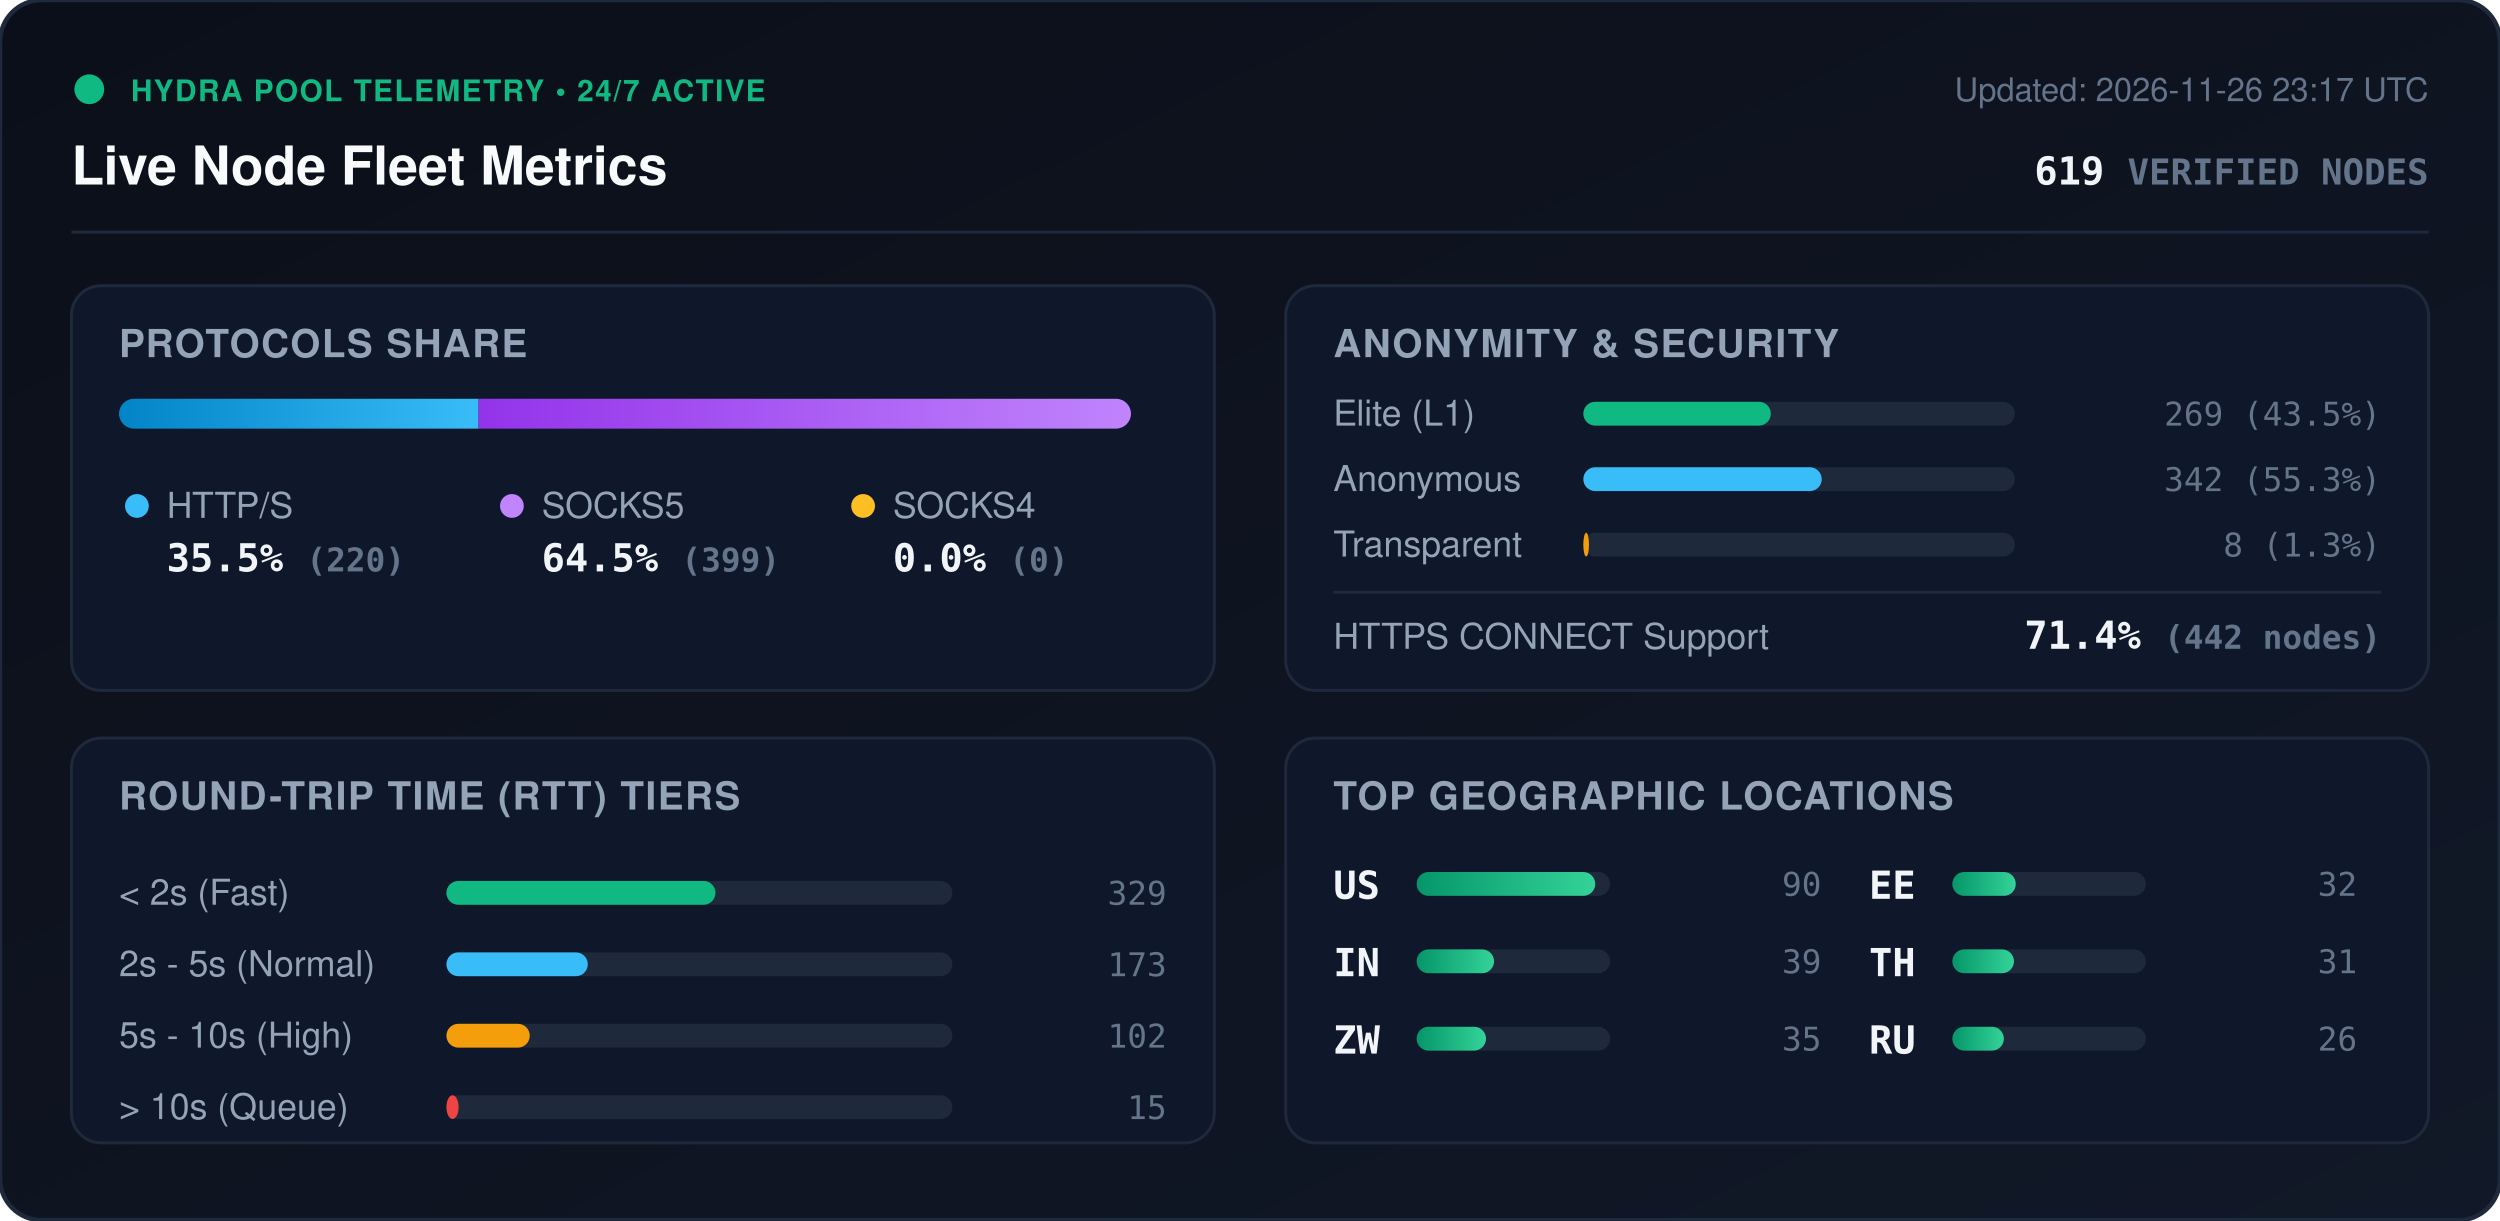
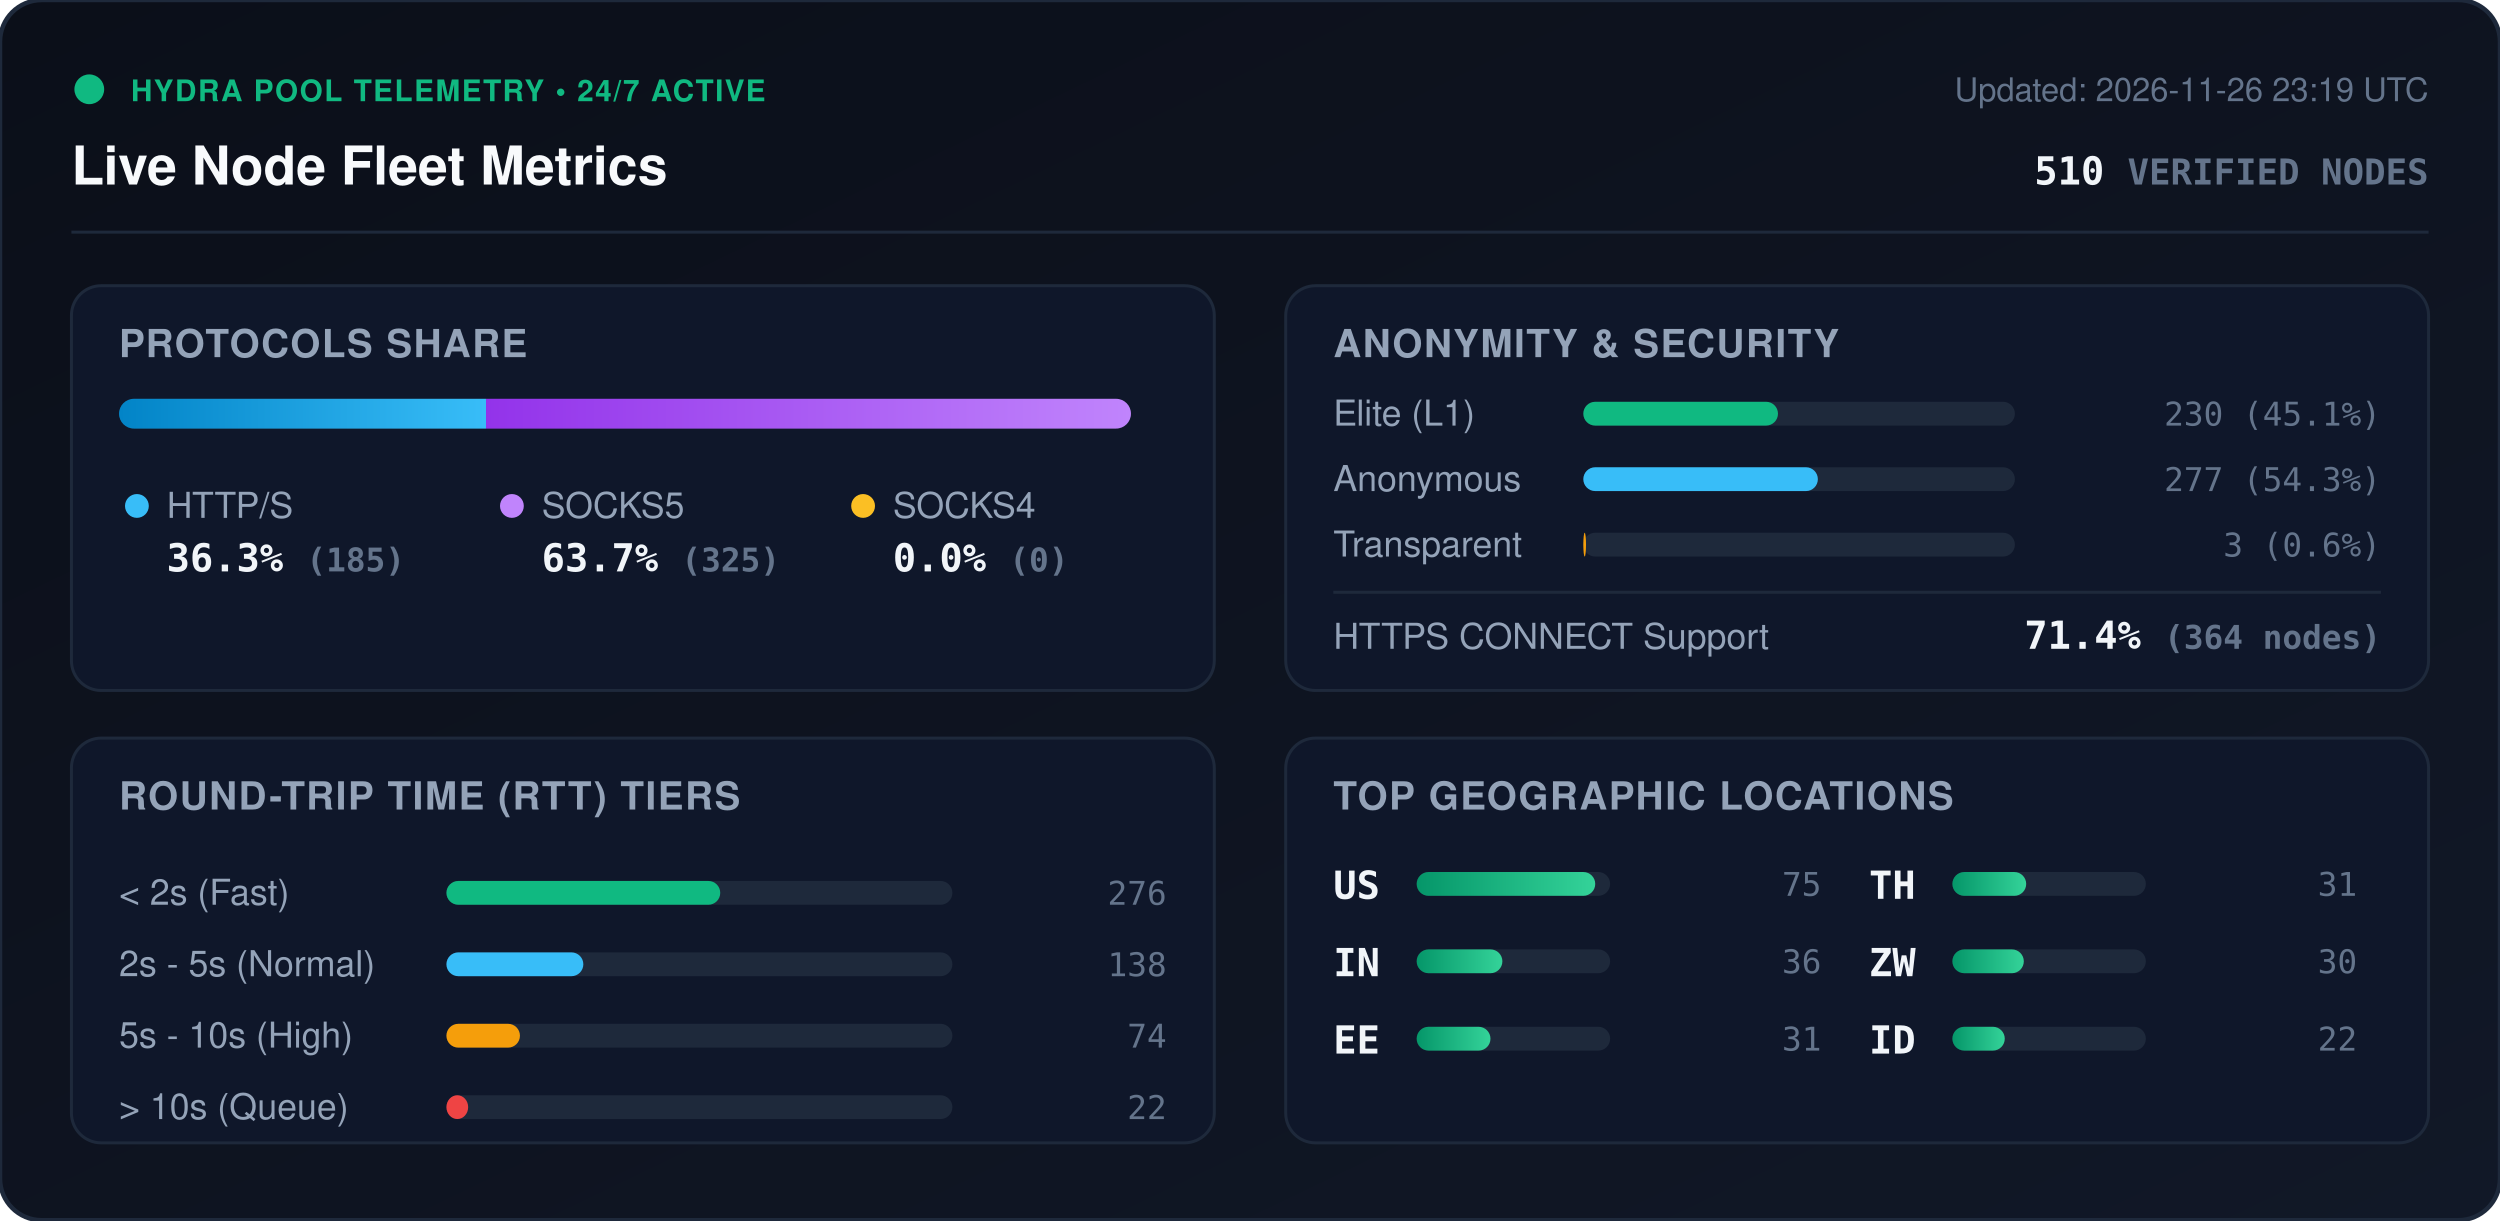
<svg xmlns="http://www.w3.org/2000/svg" viewBox="0 0 840 410" width="840" height="410" style="max-width: 100%; height: auto;">
  <defs>
    <linearGradient id="bg" x1="0%" y1="0%" x2="100%" y2="100%">
      <stop offset="0%" stop-color="#0b0f19" />
      <stop offset="100%" stop-color="#111827" />
    </linearGradient>
    <linearGradient id="bar-http" x1="0%" y1="0%" x2="100%" y2="0%">
      <stop offset="0%" stop-color="#0284c7" />
      <stop offset="100%" stop-color="#38bdf8" />
    </linearGradient>
    <linearGradient id="bar-socks5" x1="0%" y1="0%" x2="100%" y2="0%">
      <stop offset="0%" stop-color="#9333ea" />
      <stop offset="100%" stop-color="#c084fc" />
    </linearGradient>
    <linearGradient id="bar-socks4" x1="0%" y1="0%" x2="100%" y2="0%">
      <stop offset="0%" stop-color="#d97706" />
      <stop offset="100%" stop-color="#fbbf24" />
    </linearGradient>
    <linearGradient id="bar-green" x1="0%" y1="0%" x2="100%" y2="0%">
      <stop offset="0%" stop-color="#059669" />
      <stop offset="100%" stop-color="#34d399" />
    </linearGradient>
    <clipPath id="prog-track-clip">
      <rect width="340.0" height="10" rx="5" />
    </clipPath>
    <style>
      .title { font: 700 18px -apple-system, BlinkMacSystemFont, 'Segoe UI', Helvetica, Arial, sans-serif; fill: #f8fafc; }
      .sub { font: 500 11px -apple-system, BlinkMacSystemFont, 'Segoe UI', Helvetica, Arial, sans-serif; fill: #64748b; }
      .section-hdr { font: 600 13px -apple-system, BlinkMacSystemFont, 'Segoe UI', Helvetica, Arial, sans-serif; fill: #94a3b8; letter-spacing: 0.5px; }
      .metric-val { font: 700 13px -apple-system, BlinkMacSystemFont, 'Segoe UI', Helvetica, Arial, sans-serif; fill: #f1f5f9; }
      .metric-lbl { font: 500 12px -apple-system, BlinkMacSystemFont, 'Segoe UI', Helvetica, Arial, sans-serif; fill: #94a3b8; }
      .badge-txt { font: 700 10px -apple-system, BlinkMacSystemFont, 'Segoe UI', Helvetica, Arial, sans-serif; fill: #10b981; letter-spacing: 0.5px; }
      .mono { font-family: ui-monospace, SFMono-Regular, Menlo, Monaco, Consolas, monospace; }
      .pulse { animation: beacon 2s infinite ease-in-out; }
      @keyframes beacon { 0%, 100% { opacity: 1; } 50% { opacity: 0.35; } }
    </style>
  </defs>
  <rect width="840" height="410" rx="14" fill="url(#bg)" stroke="#1e293b" stroke-width="1.5" />
  <g transform="translate(24, 24)">
    <circle cx="6" cy="6" r="5" fill="#10b981" class="pulse" />
    <text x="20" y="10" class="badge-txt">HYDRA POOL TELEMETRY • 24/7 ACTIVE</text>
    <text x="0" y="38" class="title">Live Node Fleet Metrics</text>
-     <text x="792" y="10" text-anchor="end" class="sub">Updated: 2026-11-26 23:17 UTC</text>
-     <text x="792" y="38" text-anchor="end" class="metric-val mono" fill="#38bdf8">619 <tspan font-size="12" fill="#64748b">VERIFIED NODES</tspan>
+     <text x="792" y="10" text-anchor="end" class="sub">Updated: 2026-11-26 23:19 UTC</text>
+     <text x="792" y="38" text-anchor="end" class="metric-val mono" fill="#38bdf8">510 <tspan font-size="12" fill="#64748b">VERIFIED NODES</tspan>
    </text>
  </g>
  <line x1="24" y1="78" x2="816" y2="78" stroke="#1e293b" stroke-width="1" />
  <g transform="translate(24, 96)">
    <rect width="384" height="136" rx="10" fill="#0f172a" stroke="#1e293b" />
    <text x="16" y="24" class="section-hdr">PROTOCOLS SHARE</text>
    <g transform="translate(16, 38)">
      <rect width="340.0" height="10" rx="5" fill="#1e293b" />
      <g clip-path="url(#prog-track-clip)">
-         <rect x="0" width="120.8" height="10" fill="url(#bar-http)" />
-         <rect x="120.8" width="219.2" height="10" fill="url(#bar-socks5)" />
+         <rect x="0" width="123.3" height="10" fill="url(#bar-http)" />
+         <rect x="123.3" width="216.7" height="10" fill="url(#bar-socks5)" />
        <rect x="340.0" width="0.0" height="10" fill="url(#bar-socks4)" />
      </g>
    </g>
    <g transform="translate(16, 68)">
      <circle cx="6" cy="6" r="4" fill="#38bdf8" />
      <text x="16" y="10" class="metric-lbl">HTTP/S</text>
-       <text x="16" y="28" class="metric-val mono">35.5% <tspan font-size="11" fill="#64748b">(220)</tspan>
+       <text x="16" y="28" class="metric-val mono">36.3% <tspan font-size="11" fill="#64748b">(185)</tspan>
      </text>
      <circle cx="132" cy="6" r="4" fill="#c084fc" />
      <text x="142" y="10" class="metric-lbl">SOCKS5</text>
-       <text x="142" y="28" class="metric-val mono">64.5% <tspan font-size="11" fill="#64748b">(399)</tspan>
+       <text x="142" y="28" class="metric-val mono">63.7% <tspan font-size="11" fill="#64748b">(325)</tspan>
      </text>
      <circle cx="250" cy="6" r="4" fill="#fbbf24" />
      <text x="260" y="10" class="metric-lbl">SOCKS4</text>
      <text x="260" y="28" class="metric-val mono">0.0% <tspan font-size="11" fill="#64748b">(0)</tspan>
      </text>
    </g>
  </g>
  <g transform="translate(432, 96)">
    <rect width="384" height="136" rx="10" fill="#0f172a" stroke="#1e293b" />
    <text x="16" y="24" class="section-hdr">ANONYMITY &amp; SECURITY</text>
    <text x="16" y="47" class="metric-lbl">Elite (L1)</text>
    <rect x="100" y="39" width="145.0" height="8" rx="4" fill="#1e293b" />
-     <rect x="100" y="39" width="63.0" height="8" rx="4" fill="#10b981" />
-     <text x="368" y="47" text-anchor="end" class="mono sub" fill="#e2e8f0">269 (43.5%)</text>
+     <rect x="100" y="39" width="65.4" height="8" rx="4" fill="#10b981" />
+     <text x="368" y="47" text-anchor="end" class="mono sub" fill="#e2e8f0">230 (45.1%)</text>
    <text x="16" y="69" class="metric-lbl">Anonymous</text>
    <rect x="100" y="61" width="145.0" height="8" rx="4" fill="#1e293b" />
-     <rect x="100" y="61" width="80.1" height="8" rx="4" fill="#38bdf8" />
-     <text x="368" y="69" text-anchor="end" class="mono sub" fill="#e2e8f0">342 (55.3%)</text>
+     <rect x="100" y="61" width="78.8" height="8" rx="4" fill="#38bdf8" />
+     <text x="368" y="69" text-anchor="end" class="mono sub" fill="#e2e8f0">277 (54.3%)</text>
    <text x="16" y="91" class="metric-lbl">Transparent</text>
    <rect x="100" y="83" width="145.0" height="8" rx="4" fill="#1e293b" />
-     <rect x="100" y="83" width="1.9" height="8" rx="4" fill="#f59e0b" />
-     <text x="368" y="91" text-anchor="end" class="mono sub" fill="#e2e8f0">8 (1.3%)</text>
+     <rect x="100" y="83" width="0.9" height="8" rx="4" fill="#f59e0b" />
+     <text x="368" y="91" text-anchor="end" class="mono sub" fill="#e2e8f0">3 (0.6%)</text>
    <line x1="16" y1="103" x2="368" y2="103" stroke="#1e293b" stroke-width="1" />
    <text x="16" y="122" class="metric-lbl">HTTPS CONNECT Support</text>
-     <text x="368" y="122" text-anchor="end" class="metric-val mono" fill="#34d399">71.4% <tspan font-size="11" fill="#64748b">(442 nodes)</tspan>
+     <text x="368" y="122" text-anchor="end" class="metric-val mono" fill="#34d399">71.4% <tspan font-size="11" fill="#64748b">(364 nodes)</tspan>
    </text>
  </g>
  <g transform="translate(24, 248)">
    <rect width="384" height="136" rx="10" fill="#0f172a" stroke="#1e293b" />
    <text x="16" y="24" class="section-hdr">ROUND-TRIP TIME (RTT) TIERS</text>
    <g transform="translate(16, 42)">
      <text x="0" y="14" class="metric-lbl">&lt; 2s (Fast)</text>
      <rect x="110" y="6" width="170" height="8" rx="4" fill="#1e293b" />
-       <rect x="110" y="6" width="90.4" height="8" rx="4" fill="#10b981" />
-       <text x="352" y="14" text-anchor="end" class="mono sub">329</text>
+       <rect x="110" y="6" width="92.0" height="8" rx="4" fill="#10b981" />
+       <text x="352" y="14" text-anchor="end" class="mono sub">276</text>
      <text x="0" y="38" class="metric-lbl">2s - 5s (Normal)</text>
      <rect x="110" y="30" width="170" height="8" rx="4" fill="#1e293b" />
-       <rect x="110" y="30" width="47.5" height="8" rx="4" fill="#38bdf8" />
-       <text x="352" y="38" text-anchor="end" class="mono sub">173</text>
+       <rect x="110" y="30" width="46.0" height="8" rx="4" fill="#38bdf8" />
+       <text x="352" y="38" text-anchor="end" class="mono sub">138</text>
      <text x="0" y="62" class="metric-lbl">5s - 10s (High)</text>
      <rect x="110" y="54" width="170" height="8" rx="4" fill="#1e293b" />
-       <rect x="110" y="54" width="28.0" height="8" rx="4" fill="#f59e0b" />
-       <text x="352" y="62" text-anchor="end" class="mono sub">102</text>
+       <rect x="110" y="54" width="24.7" height="8" rx="4" fill="#f59e0b" />
+       <text x="352" y="62" text-anchor="end" class="mono sub">74</text>
      <text x="0" y="86" class="metric-lbl">&gt; 10s (Queue)</text>
      <rect x="110" y="78" width="170" height="8" rx="4" fill="#1e293b" />
-       <rect x="110" y="78" width="4.1" height="8" rx="4" fill="#ef4444" />
-       <text x="352" y="86" text-anchor="end" class="mono sub">15</text>
+       <rect x="110" y="78" width="7.3" height="8" rx="4" fill="#ef4444" />
+       <text x="352" y="86" text-anchor="end" class="mono sub">22</text>
    </g>
  </g>
  <g transform="translate(432, 248)">
    <rect width="384" height="136" rx="10" fill="#0f172a" stroke="#1e293b" />
    <text x="16" y="24" class="section-hdr">TOP GEOGRAPHIC LOCATIONS</text>
    <g transform="translate(16, 42)">
      <g transform="translate(0, 0)">
        <text x="0" y="12" class="mono metric-val" font-size="12">US</text>
        <rect x="28" y="3" width="65" height="8" rx="4" fill="#1e293b" />
        <rect x="28" y="3" width="60.0" height="8" rx="4" fill="url(#bar-green)" />
-         <text x="164" y="11" text-anchor="end" class="mono sub">90</text>
+         <text x="164" y="11" text-anchor="end" class="mono sub">75</text>
      </g>
      <g transform="translate(0, 26)">
        <text x="0" y="12" class="mono metric-val" font-size="12">IN</text>
        <rect x="28" y="3" width="65" height="8" rx="4" fill="#1e293b" />
-         <rect x="28" y="3" width="26.0" height="8" rx="4" fill="url(#bar-green)" />
-         <text x="164" y="11" text-anchor="end" class="mono sub">39</text>
+         <rect x="28" y="3" width="28.8" height="8" rx="4" fill="url(#bar-green)" />
+         <text x="164" y="11" text-anchor="end" class="mono sub">36</text>
      </g>
      <g transform="translate(0, 52)">
+         <text x="0" y="12" class="mono metric-val" font-size="12">EE</text>
+         <rect x="28" y="3" width="65" height="8" rx="4" fill="#1e293b" />
+         <rect x="28" y="3" width="24.8" height="8" rx="4" fill="url(#bar-green)" />
+         <text x="164" y="11" text-anchor="end" class="mono sub">31</text>
+       </g>
+       <g transform="translate(180, 0)">
+         <text x="0" y="12" class="mono metric-val" font-size="12">TH</text>
+         <rect x="28" y="3" width="65" height="8" rx="4" fill="#1e293b" />
+         <rect x="28" y="3" width="24.8" height="8" rx="4" fill="url(#bar-green)" />
+         <text x="164" y="11" text-anchor="end" class="mono sub">31</text>
+       </g>
+       <g transform="translate(180, 26)">
        <text x="0" y="12" class="mono metric-val" font-size="12">ZW</text>
        <rect x="28" y="3" width="65" height="8" rx="4" fill="#1e293b" />
-         <rect x="28" y="3" width="23.3" height="8" rx="4" fill="url(#bar-green)" />
-         <text x="164" y="11" text-anchor="end" class="mono sub">35</text>
-       </g>
-       <g transform="translate(180, 0)">
-         <text x="0" y="12" class="mono metric-val" font-size="12">EE</text>
-         <rect x="28" y="3" width="65" height="8" rx="4" fill="#1e293b" />
-         <rect x="28" y="3" width="21.3" height="8" rx="4" fill="url(#bar-green)" />
-         <text x="164" y="11" text-anchor="end" class="mono sub">32</text>
-       </g>
-       <g transform="translate(180, 26)">
-         <text x="0" y="12" class="mono metric-val" font-size="12">TH</text>
-         <rect x="28" y="3" width="65" height="8" rx="4" fill="#1e293b" />
-         <rect x="28" y="3" width="20.7" height="8" rx="4" fill="url(#bar-green)" />
-         <text x="164" y="11" text-anchor="end" class="mono sub">31</text>
+         <rect x="28" y="3" width="24.0" height="8" rx="4" fill="url(#bar-green)" />
+         <text x="164" y="11" text-anchor="end" class="mono sub">30</text>
      </g>
      <g transform="translate(180, 52)">
-         <text x="0" y="12" class="mono metric-val" font-size="12">RU</text>
+         <text x="0" y="12" class="mono metric-val" font-size="12">ID</text>
        <rect x="28" y="3" width="65" height="8" rx="4" fill="#1e293b" />
-         <rect x="28" y="3" width="17.3" height="8" rx="4" fill="url(#bar-green)" />
-         <text x="164" y="11" text-anchor="end" class="mono sub">26</text>
+         <rect x="28" y="3" width="17.6" height="8" rx="4" fill="url(#bar-green)" />
+         <text x="164" y="11" text-anchor="end" class="mono sub">22</text>
      </g>
    </g>
  </g>
</svg>
